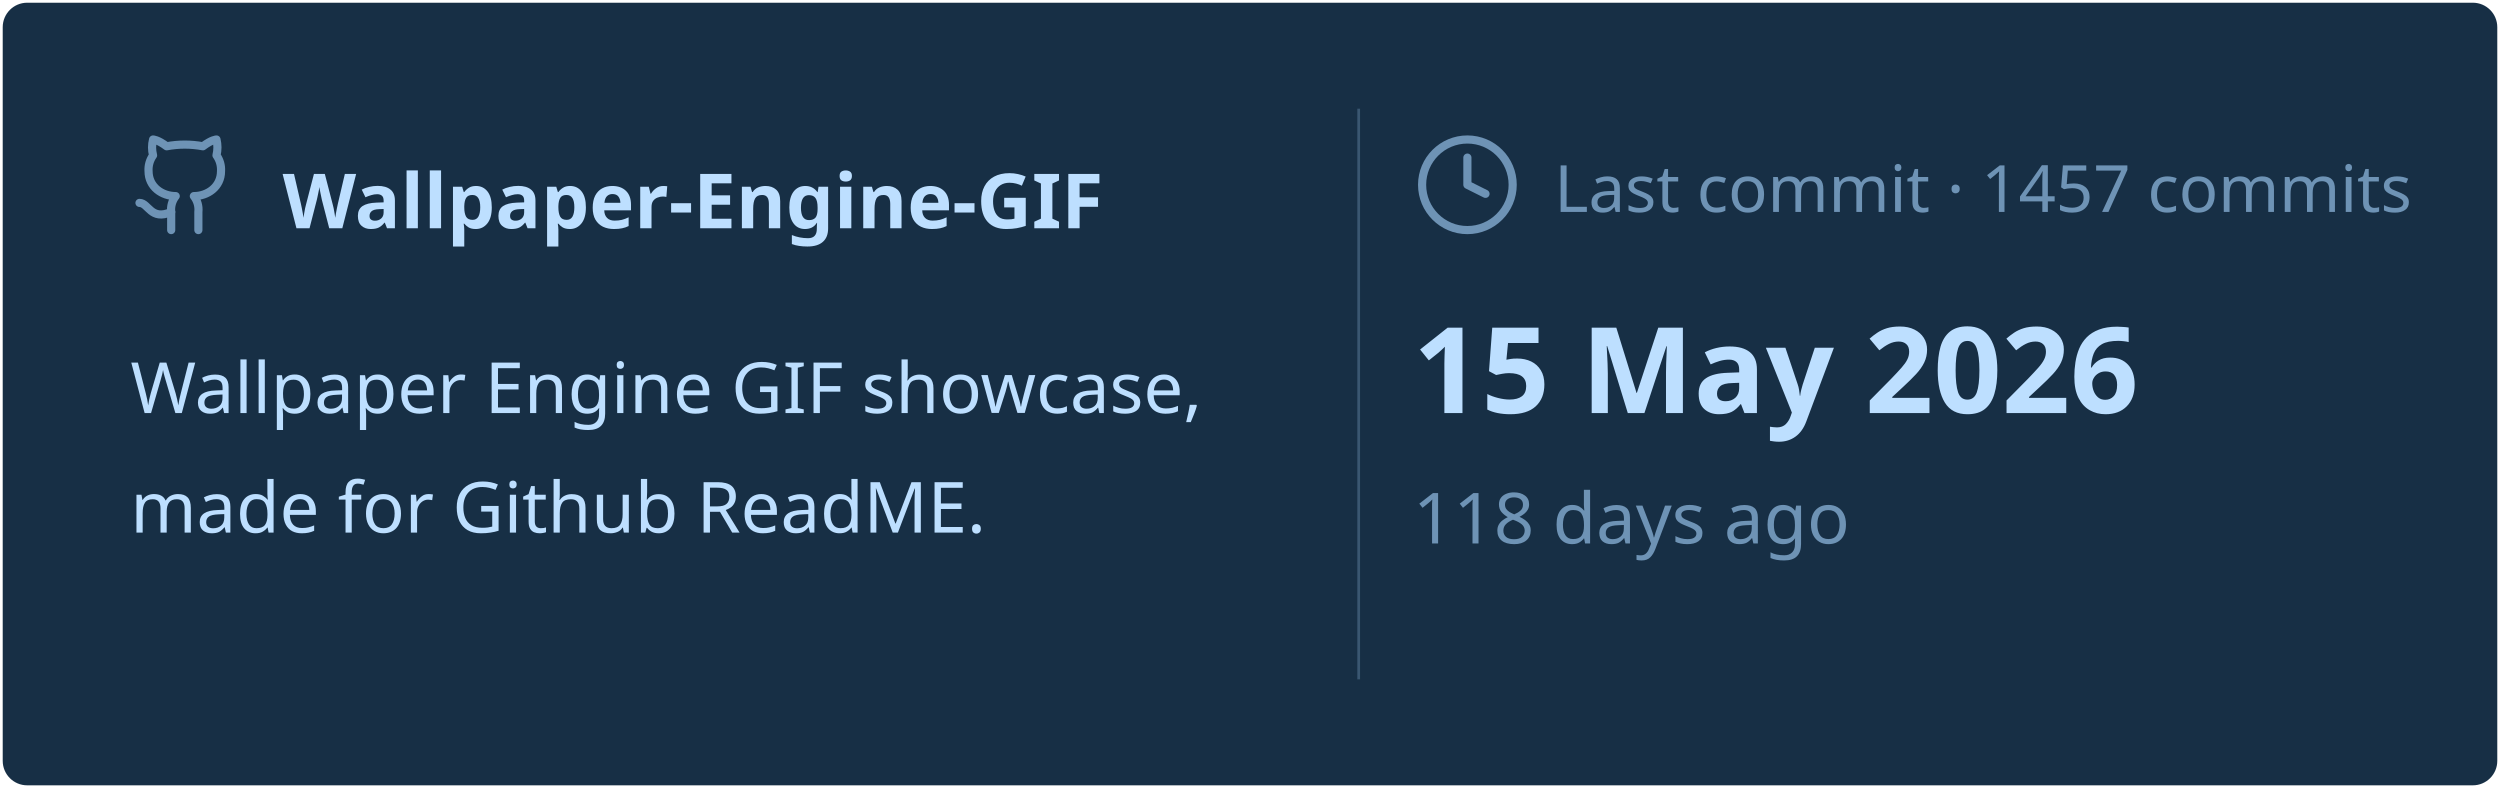
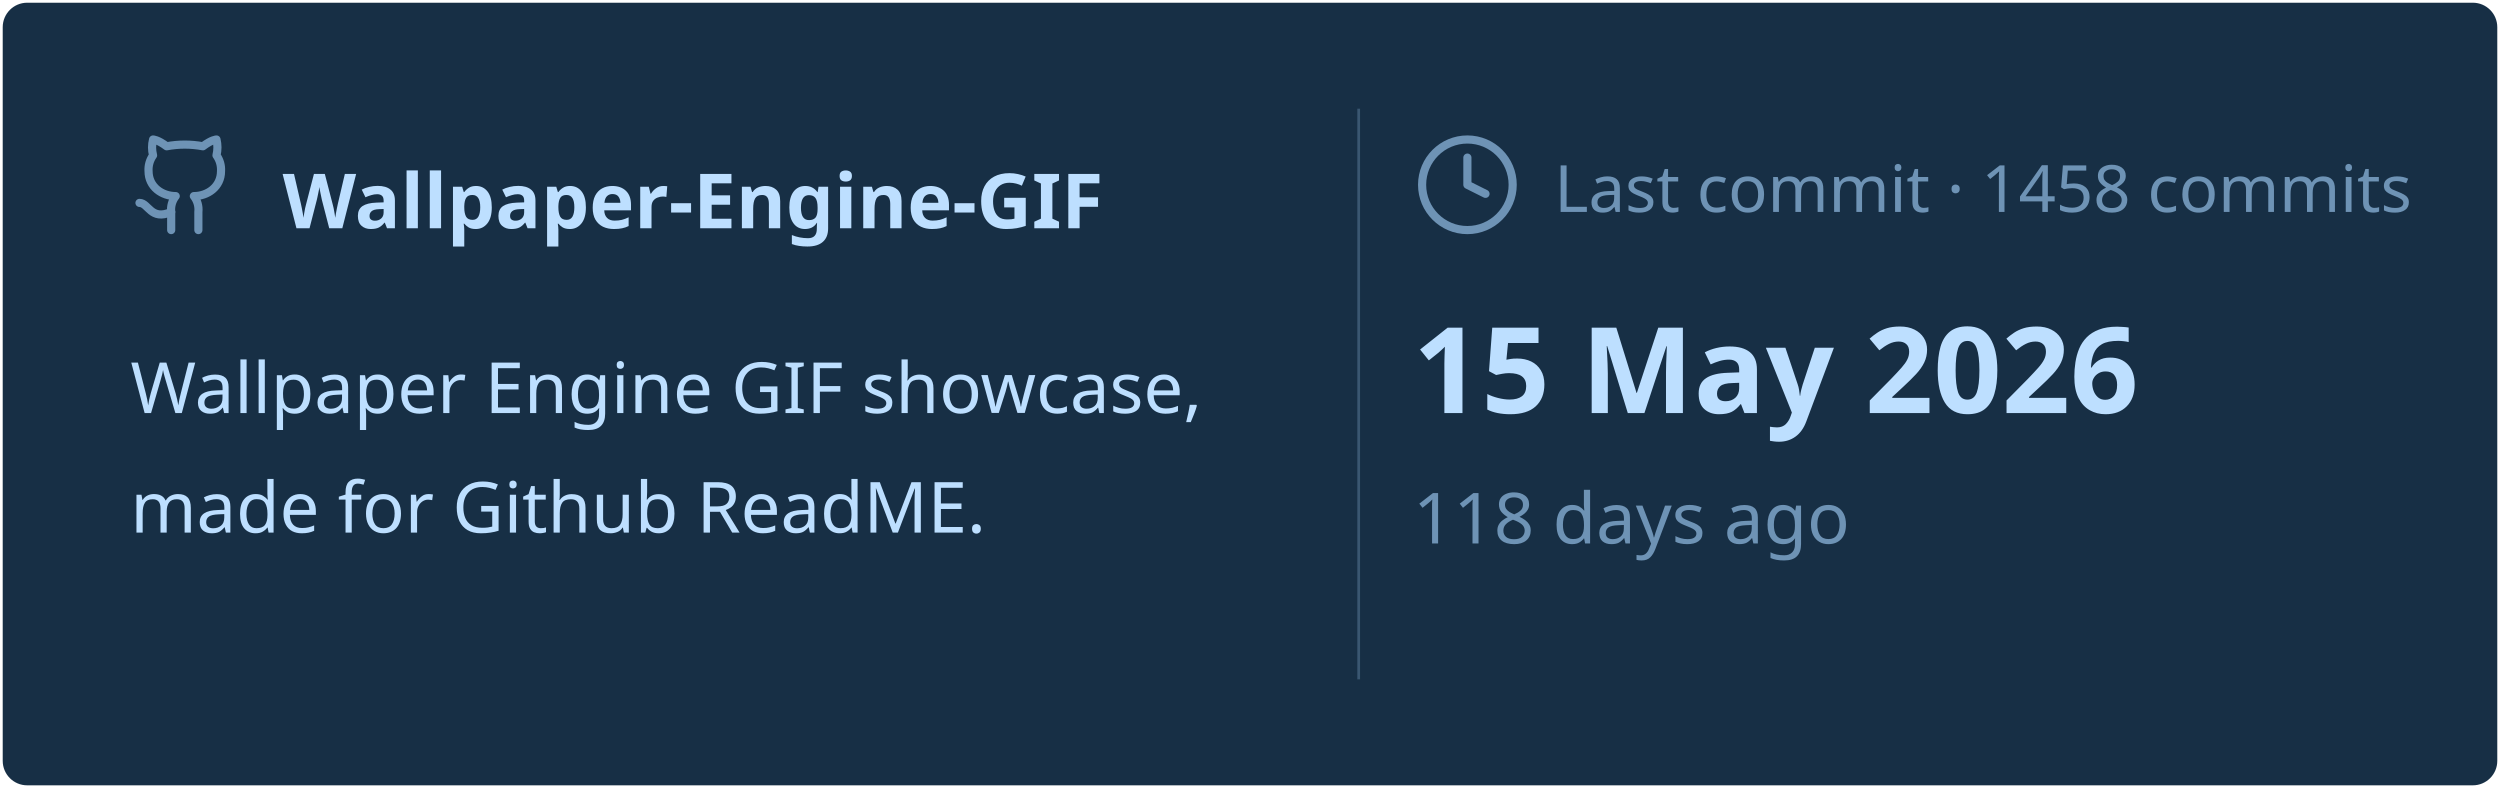
<svg xmlns="http://www.w3.org/2000/svg" viewBox="0 0 460 145" width="460px" height="145px">
  <rect stroke="#000000" stroke-opacity="0" fill="#172F45" rx="4.5" x="0.5" y="0.5" width="459" height="144" />
  <g transform="translate(24, 42)">
    <svg x="0" y="-18" width="20" height="20" viewBox="0 0 24 24" fill="none" stroke="#6E93B5" stroke-width="1.8" stroke-linecap="round" stroke-linejoin="round">
      <path d="M15 22v-4a4.8 4.8 0 0 0-1-3.5c3 0 6-2 6-5.5.08-1.25-.27-2.48-1-3.5.28-1.15.28-2.35 0-3.5 0 0-1 0-3 1.5-2.64-.5-5.36-.5-8 0C6 2 5 2 5 2c-.3 1.15-.3 2.35 0 3.5A5.403 5.403 0 0 0 4 9c0 3.5 3 5.5 6 5.5-.39.49-.68 1.05-.85 1.65-.17.6-.22 1.23-.15 1.85v4" />
      <path d="M9 18c-4.51 2-5-2-7-2" />
    </svg>
    <text x="28" y="0" font-family="&quot;Segoe UI&quot;, Ubuntu, sans-serif" font-size="14" font-weight="700" fill="#BDDFFF">Wallpaper-Engine-GIF</text>
  </g>
  <text x="24" y="76" font-family="&quot;Segoe UI&quot;, Ubuntu, sans-serif" font-size="13" font-weight="400" fill="#BDDFFF">Wallpaper Engine GIF showcase,</text>
  <text x="24" y="98" font-family="&quot;Segoe UI&quot;, Ubuntu, sans-serif" font-size="13" font-weight="400" fill="#BDDFFF">made for Github ReadME.</text>
  <line x1="250" y1="20" x2="250" y2="125" stroke="#6E93B5" stroke-width="0.5" stroke-opacity="0.4" />
  <svg x="260" y="24" width="20" height="20" viewBox="0 0 24 24" fill="none" stroke="#6E93B5" stroke-width="1.8" stroke-linecap="round" stroke-linejoin="round">
    <circle cx="12" cy="12" r="10" />
    <polyline points="12 6 12 12 16 14" />
  </svg>
-   <text x="286" y="39" font-family="&quot;Segoe UI&quot;, Ubuntu, sans-serif" font-size="12" font-weight="400" fill="#6E93B5">Last commit · 1457 commits</text>
+   <text x="286" y="39" font-family="&quot;Segoe UI&quot;, Ubuntu, sans-serif" font-size="12" font-weight="400" fill="#6E93B5">Last commit · 1458 commits</text>
  <text x="260" y="76" font-family="&quot;Segoe UI&quot;, Ubuntu, sans-serif" font-size="22" font-weight="700" fill="#BDDFFF">15 May 2026</text>
  <text x="260" y="100" font-family="&quot;Segoe UI&quot;, Ubuntu, sans-serif" font-size="13" font-weight="400" fill="#6E93B5">118 days ago</text>
</svg>
